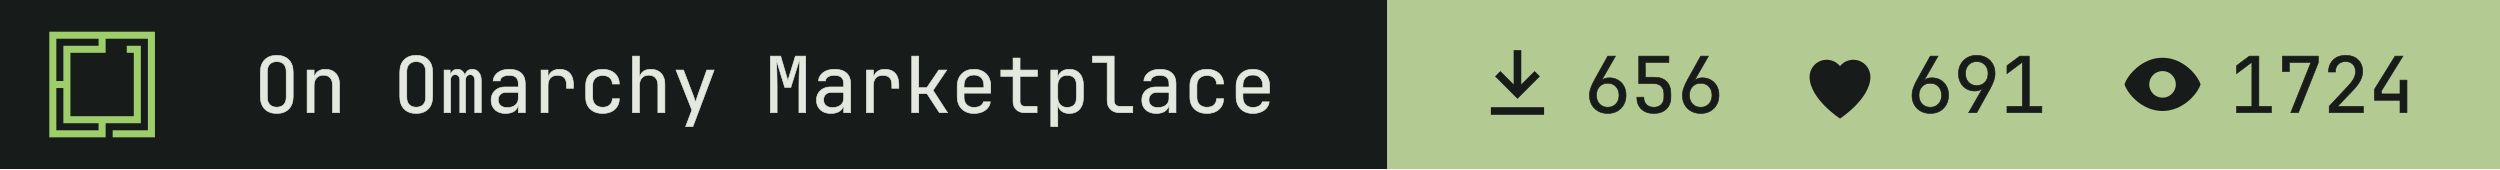
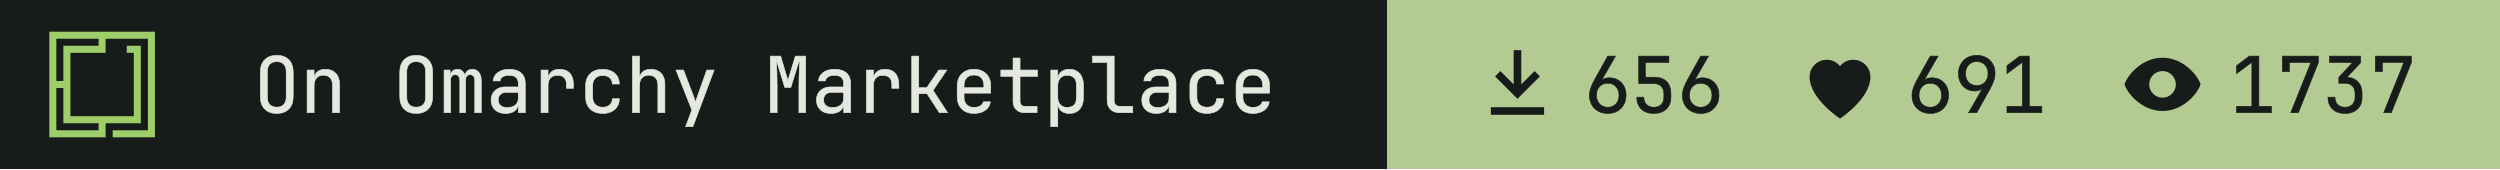
- <svg xmlns="http://www.w3.org/2000/svg" width="355" height="24" viewBox="0 0 355 24" role="img" aria-label="On Omarchy Marketplace: 656 install command copies, 691 hearts, 1724 views">
+ <svg xmlns="http://www.w3.org/2000/svg" width="355" height="24" viewBox="0 0 355 24" role="img" aria-label="On Omarchy Marketplace: 656 install command copies, 691 hearts, 1737 views">
  <path fill="#171c1a" d="M0 0h197v24H0z" />
  <g transform="translate(7 4.5) scale(0.0125)">
    <path fill="#9ece6a" fill-rule="evenodd" d="m1200 1200h-480v-80h400v-1040h-479.996v160h-400v720h720v-720h-80v-80h159.996v880h-400v160h-640v-1200h1200zm-1120-80h480v-80h-400l.004-400h-80.004zm0-560h80.004v-400h400v-80h-480.004z" />
  </g>
  <g fill="#e4e8df" stroke="#e4e8df" stroke-width="8" transform="translate(36 16) scale(0.011 -0.011)">
    <path transform="translate(0 0)" d="M300 -10Q202 -10 145.0 47.0Q88 104 88 210V520Q88 626 145.0 683.0Q202 740 300 740Q398 740 455.0 683.0Q512 626 512 521V210Q512 104 455.0 47.0Q398 -10 300 -10ZM300 71Q359 71 390.5 104.5Q422 138 422 200V530Q422 592 390.5 625.5Q359 659 300 659Q242 659 210.0 625.5Q178 592 178 530V200Q178 138 210.0 104.5Q242 71 300 71Z" />
    <path transform="translate(600 0)" d="M92 0V550H182V445H183Q190 500 228.0 530.0Q266 560 329 560Q412 560 461.0 509.0Q510 458 510 370V0H420V354Q420 417 388.5 450.5Q357 484 303 484Q247 484 214.5 449.0Q182 414 182 350V0Z" />
    <path transform="translate(1800 0)" d="M300 -10Q202 -10 145.0 47.0Q88 104 88 210V520Q88 626 145.0 683.0Q202 740 300 740Q398 740 455.0 683.0Q512 626 512 521V210Q512 104 455.0 47.0Q398 -10 300 -10ZM300 71Q359 71 390.5 104.5Q422 138 422 200V530Q422 592 390.5 625.5Q359 659 300 659Q242 659 210.0 625.5Q178 592 178 530V200Q178 138 210.0 104.5Q242 71 300 71Z" />
    <path transform="translate(2400 0)" d="M60 0V550H138V477H140Q145 514 169.5 537.0Q194 560 232 560Q268 560 293.0 539.0Q318 518 329 482H330Q337 518 361.5 539.0Q386 560 424 560Q477 560 508.5 520.5Q540 481 540 418V0H456V419Q456 452 440.0 471.5Q424 491 396 491Q369 491 353.0 472.0Q337 453 337 420V0H263V419Q263 452 247.0 471.5Q231 491 204 491Q176 491 160.0 472.0Q144 453 144 420V0Z" />
    <path transform="translate(3000 0)" d="M252 -10Q167 -10 117.0 37.5Q67 85 67 162Q67 213 90.0 251.0Q113 289 154.0 310.5Q195 332 248 332H418V375Q418 482 301 482Q249 482 217.0 463.0Q185 444 183 410H93Q98 475 153.5 517.5Q209 560 301 560Q401 560 454.5 512.0Q508 464 508 378V0H419V100H417Q409 49 366.0 19.5Q323 -10 252 -10ZM274 66Q340 66 379.0 98.0Q418 130 418 185V262H258Q214 262 186.5 235.5Q159 209 159 165Q159 119 189.5 92.5Q220 66 274 66Z" />
    <path transform="translate(3600 0)" d="M112 0V550H202V445H204Q211 498 249.0 529.0Q287 560 351 560Q437 560 483.5 508.5Q530 457 530 362V315H440V362Q440 482 323 482Q264 482 233.0 448.0Q202 414 202 350V0Z" />
    <path transform="translate(4200 0)" d="M308 -10Q208 -10 148.0 46.0Q88 102 88 200V350Q88 448 148.0 504.0Q208 560 308 560Q403 560 461.5 509.0Q520 458 523 370H433Q430 423 397.0 451.5Q364 480 308 480Q249 480 213.5 446.5Q178 413 178 351V200Q178 138 213.5 104.0Q249 70 308 70Q364 70 397.0 99.0Q430 128 433 180H523Q520 92 461.5 41.0Q403 -10 308 -10Z" />
    <path transform="translate(4800 0)" d="M92 0V730H182V445H183Q190 500 228.0 530.0Q266 560 329 560Q412 560 461.0 509.0Q510 458 510 370V0H420V355Q420 417 388.5 450.5Q357 484 303 484Q247 484 214.5 449.0Q182 414 182 350V0Z" />
    <path transform="translate(5400 0)" d="M178 -180 259 34 54 550H151L281 210Q289 190 296.0 168.0Q303 146 306 130Q309 146 316.0 168.0Q323 190 330 210L451 550H546L272 -180Z" />
    <path transform="translate(6600 0)" d="M72 0V730H205L298 414L395 730H528V0H441V345Q441 394 442.5 457.5Q444 521 447.0 586.0Q450 651 454 703L336 326H258L145 694Q153 620 156.0 532.0Q159 444 159 345V0Z" />
    <path transform="translate(7200 0)" d="M252 -10Q167 -10 117.0 37.5Q67 85 67 162Q67 213 90.0 251.0Q113 289 154.0 310.5Q195 332 248 332H418V375Q418 482 301 482Q249 482 217.0 463.0Q185 444 183 410H93Q98 475 153.5 517.5Q209 560 301 560Q401 560 454.5 512.0Q508 464 508 378V0H419V100H417Q409 49 366.0 19.5Q323 -10 252 -10ZM274 66Q340 66 379.0 98.0Q418 130 418 185V262H258Q214 262 186.5 235.5Q159 209 159 165Q159 119 189.5 92.5Q220 66 274 66Z" />
    <path transform="translate(7800 0)" d="M112 0V550H202V445H204Q211 498 249.0 529.0Q287 560 351 560Q437 560 483.5 508.5Q530 457 530 362V315H440V362Q440 482 323 482Q264 482 233.0 448.0Q202 414 202 350V0Z" />
    <path transform="translate(8400 0)" d="M97 0V730H187V323H292L446 550H549L372 288L559 0H454L294 245H187V0Z" />
    <path transform="translate(9000 0)" d="M300 -10Q203 -10 143.5 48.5Q84 107 84 210V340Q84 443 143.5 501.5Q203 560 300 560Q365 560 413.5 534.0Q462 508 489.0 461.0Q516 414 516 350V252H172V200Q172 139 207.0 103.5Q242 68 300 68Q350 68 382.5 87.5Q415 107 422 140H512Q503 71 445.0 30.5Q387 -10 300 -10ZM172 322H428V350Q428 415 394.5 450.5Q361 486 300 486Q239 486 205.5 450.5Q172 415 172 350Z" />
    <path transform="translate(9600 0)" d="M355 0Q287 0 246.0 39.5Q205 79 205 145V468H47V550H205V705H295V550H520V468H295V145Q295 117 311.5 99.5Q328 82 355 82H515V0Z" />
    <path transform="translate(10200 0)" d="M92 -180V550H182V445H183Q190 499 230.0 529.5Q270 560 332 560Q415 560 464.0 505.5Q513 451 513 356V195Q513 100 464.0 45.0Q415 -10 332 -10Q270 -10 230.0 21.0Q190 52 183 105H180L182 -20V-180ZM302 68Q359 68 391.0 98.0Q423 128 423 195V355Q423 423 391.0 452.5Q359 482 302 482Q247 482 214.5 447.0Q182 412 182 350V200Q182 138 214.5 103.0Q247 68 302 68Z" />
    <path transform="translate(10800 0)" d="M380 0Q307 0 263.5 42.5Q220 85 220 155V648H30V730H310V155Q310 121 329.0 101.5Q348 82 380 82H550V0Z" />
    <path transform="translate(11400 0)" d="M252 -10Q167 -10 117.0 37.5Q67 85 67 162Q67 213 90.0 251.0Q113 289 154.0 310.5Q195 332 248 332H418V375Q418 482 301 482Q249 482 217.0 463.0Q185 444 183 410H93Q98 475 153.5 517.5Q209 560 301 560Q401 560 454.5 512.0Q508 464 508 378V0H419V100H417Q409 49 366.0 19.5Q323 -10 252 -10ZM274 66Q340 66 379.0 98.0Q418 130 418 185V262H258Q214 262 186.5 235.5Q159 209 159 165Q159 119 189.5 92.5Q220 66 274 66Z" />
    <path transform="translate(12000 0)" d="M308 -10Q208 -10 148.0 46.0Q88 102 88 200V350Q88 448 148.0 504.0Q208 560 308 560Q403 560 461.5 509.0Q520 458 523 370H433Q430 423 397.0 451.5Q364 480 308 480Q249 480 213.5 446.5Q178 413 178 351V200Q178 138 213.5 104.0Q249 70 308 70Q364 70 397.0 99.0Q430 128 433 180H523Q520 92 461.5 41.0Q403 -10 308 -10Z" />
    <path transform="translate(12600 0)" d="M300 -10Q203 -10 143.5 48.5Q84 107 84 210V340Q84 443 143.5 501.5Q203 560 300 560Q365 560 413.5 534.0Q462 508 489.0 461.0Q516 414 516 350V252H172V200Q172 139 207.0 103.5Q242 68 300 68Q350 68 382.5 87.5Q415 107 422 140H512Q503 71 445.0 30.5Q387 -10 300 -10ZM172 322H428V350Q428 415 394.5 450.5Q361 486 300 486Q239 486 205.5 450.5Q172 415 172 350Z" />
  </g>
  <path fill="#b3cb92" d="M197 0h158v24H197z" />
  <path fill="#171c1a" fill-rule="evenodd" transform="translate(209 5.5) scale(0.54)" d="M11 3h2v9l3.5-3.5 1.4 1.4L12 15.8 6.1 9.9l1.4-1.4L11 12zM5 18h14v2H5z" />
  <g fill="#171c1a" stroke="#171c1a" stroke-width="8" transform="translate(225 16) scale(0.011 -0.011)">
    <path transform="translate(0 0)" d="M301 -10Q231 -10 177.5 19.5Q124 49 94.0 101.5Q64 154 64 223Q64 271 82.0 321.5Q100 372 131 427L300 730H400L220 417L223 415Q236 432 262.0 441.0Q288 450 319 450Q384 450 432.5 421.5Q481 393 508.5 343.0Q536 293 536 227Q536 157 506.0 103.5Q476 50 423.5 20.0Q371 -10 301 -10ZM300 70Q365 70 405.5 113.0Q446 156 446 225Q446 294 405.5 337.0Q365 380 300 380Q235 380 194.5 337.0Q154 294 154 225Q154 156 194.5 113.0Q235 70 300 70Z" />
    <path transform="translate(600 0)" d="M294 -10Q193 -10 134.0 46.5Q75 103 75 200H165Q165 140 200.0 105.0Q235 70 295 70Q355 70 390.0 105.0Q425 140 425 200V245Q425 305 391.0 340.0Q357 375 299 375H100V730H489V648H184L186 457H304Q405 457 460.0 401.5Q515 346 515 245V200Q515 103 455.5 46.5Q396 -10 294 -10Z" />
    <path transform="translate(1200 0)" d="M301 -10Q231 -10 177.5 19.5Q124 49 94.0 101.5Q64 154 64 223Q64 271 82.0 321.5Q100 372 131 427L300 730H400L220 417L223 415Q236 432 262.0 441.0Q288 450 319 450Q384 450 432.5 421.5Q481 393 508.5 343.0Q536 293 536 227Q536 157 506.0 103.5Q476 50 423.5 20.0Q371 -10 301 -10ZM300 70Q365 70 405.5 113.0Q446 156 446 225Q446 294 405.5 337.0Q365 380 300 380Q235 380 194.5 337.0Q154 294 154 225Q154 156 194.5 113.0Q235 70 300 70Z" />
  </g>
  <path fill="#171c1a" fill-rule="evenodd" transform="translate(254.8 5.5) scale(0.54)" d="M12 21s-8-5.2-8-11a4.5 4.5 0 0 1 8-2.8A4.5 4.5 0 0 1 20 10c0 5.8-8 11-8 11z" />
  <g fill="#171c1a" stroke="#171c1a" stroke-width="8" transform="translate(270.8 16) scale(0.011 -0.011)">
    <path transform="translate(0 0)" d="M301 -10Q231 -10 177.5 19.5Q124 49 94.0 101.5Q64 154 64 223Q64 271 82.0 321.5Q100 372 131 427L300 730H400L220 417L223 415Q236 432 262.0 441.0Q288 450 319 450Q384 450 432.5 421.5Q481 393 508.5 343.0Q536 293 536 227Q536 157 506.0 103.5Q476 50 423.5 20.0Q371 -10 301 -10ZM300 70Q365 70 405.5 113.0Q446 156 446 225Q446 294 405.5 337.0Q365 380 300 380Q235 380 194.5 337.0Q154 294 154 225Q154 156 194.5 113.0Q235 70 300 70Z" />
    <path transform="translate(600 0)" d="M195 0 375 313 372 315Q362 299 335.0 289.5Q308 280 276 280Q213 280 165.5 308.5Q118 337 91.0 387.0Q64 437 64 503Q64 574 94.0 627.0Q124 680 177.0 710.0Q230 740 299 740Q370 740 423.0 710.5Q476 681 506.0 628.5Q536 576 536 507Q536 459 518.0 408.5Q500 358 469 303L300 0ZM300 350Q365 350 405.5 393.0Q446 436 446 505Q446 574 405.5 617.0Q365 660 300 660Q235 660 194.5 617.0Q154 574 154 505Q154 436 194.5 393.0Q235 350 300 350Z" />
    <path transform="translate(1200 0)" d="M90 0V82H288V652L90 504V607L255 730H378V82H540V0Z" />
  </g>
  <path fill="#171c1a" fill-rule="evenodd" transform="translate(300.6 5.5) scale(0.54)" d="M12 5c5.5 0 9.3 4.7 10 7-.7 2.3-4.5 7-10 7S2.7 14.3 2 12c.7-2.3 4.5-7 10-7zm0 3.5a3.5 3.5 0 1 0 0 7 3.5 3.5 0 0 0 0-7z" />
  <g fill="#171c1a" stroke="#171c1a" stroke-width="8" transform="translate(316.6 16) scale(0.011 -0.011)">
    <path transform="translate(0 0)" d="M90 0V82H288V652L90 504V607L255 730H378V82H540V0Z" />
    <path transform="translate(600 0)" d="M190 0 450 648H172V530H82V730H546V646L288 0Z" />
-     <path transform="translate(1200 0)" d="M86 0V83L329 343Q382 399 404.0 443.0Q426 487 426 529Q426 589 391.5 624.5Q357 660 298 660Q237 660 201.5 623.5Q166 587 166 525H76Q79 624 139.0 682.0Q199 740 298 740Q399 740 458.5 683.0Q518 626 518 528Q518 476 489.5 418.0Q461 360 392 288L195 82H527V0Z" />
-     <path transform="translate(1800 0)" d="M400 0V160H70V301L336 730H438L160 281V242H400V420H490V0Z" />
+     <path transform="translate(1200 0)" d="M289 -10Q188 -10 129.0 46.5Q70 103 70 200H160Q160 140 195.0 105.0Q230 70 290 70Q350 70 385.0 105.0Q420 140 420 200V250Q420 310 385.0 345.0Q350 380 290 380H211V458L390 648H90V730H492V646L316 459Q406 452 458.0 396.5Q510 341 510 250V200Q510 103 450.5 46.5Q391 -10 289 -10Z" />
+     <path transform="translate(1800 0)" d="M190 0 450 648H172V530H82V730H546V646L288 0Z" />
  </g>
</svg>
